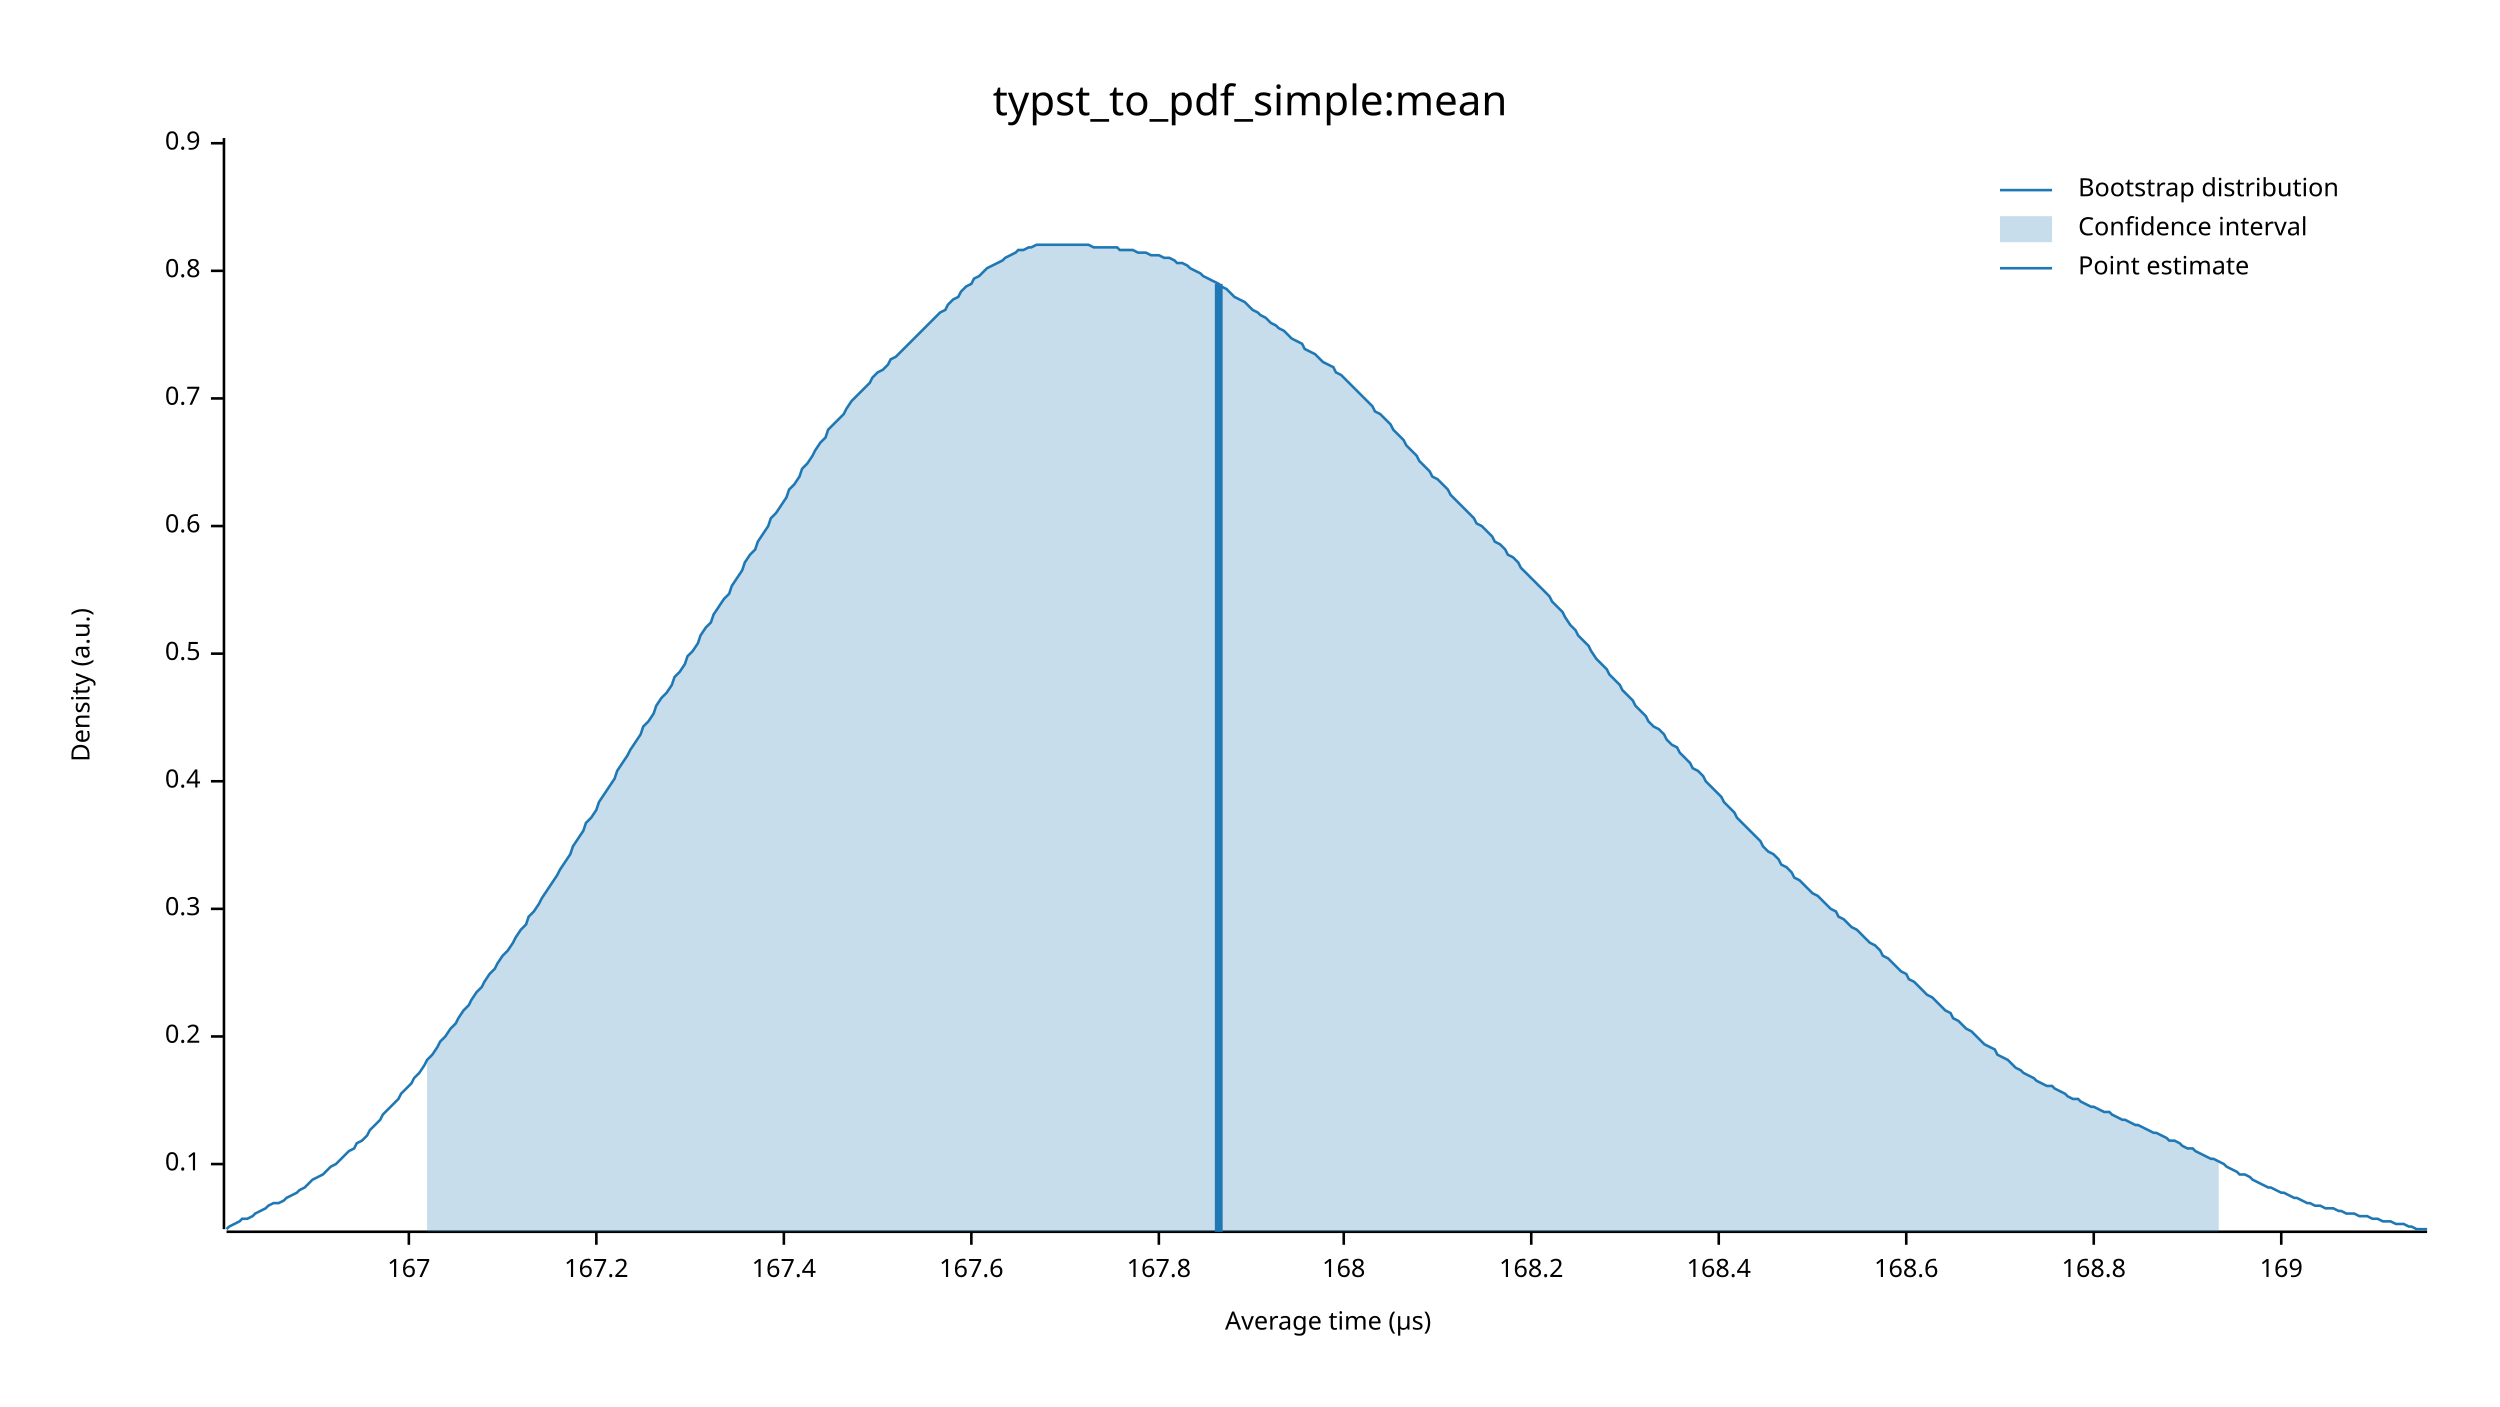
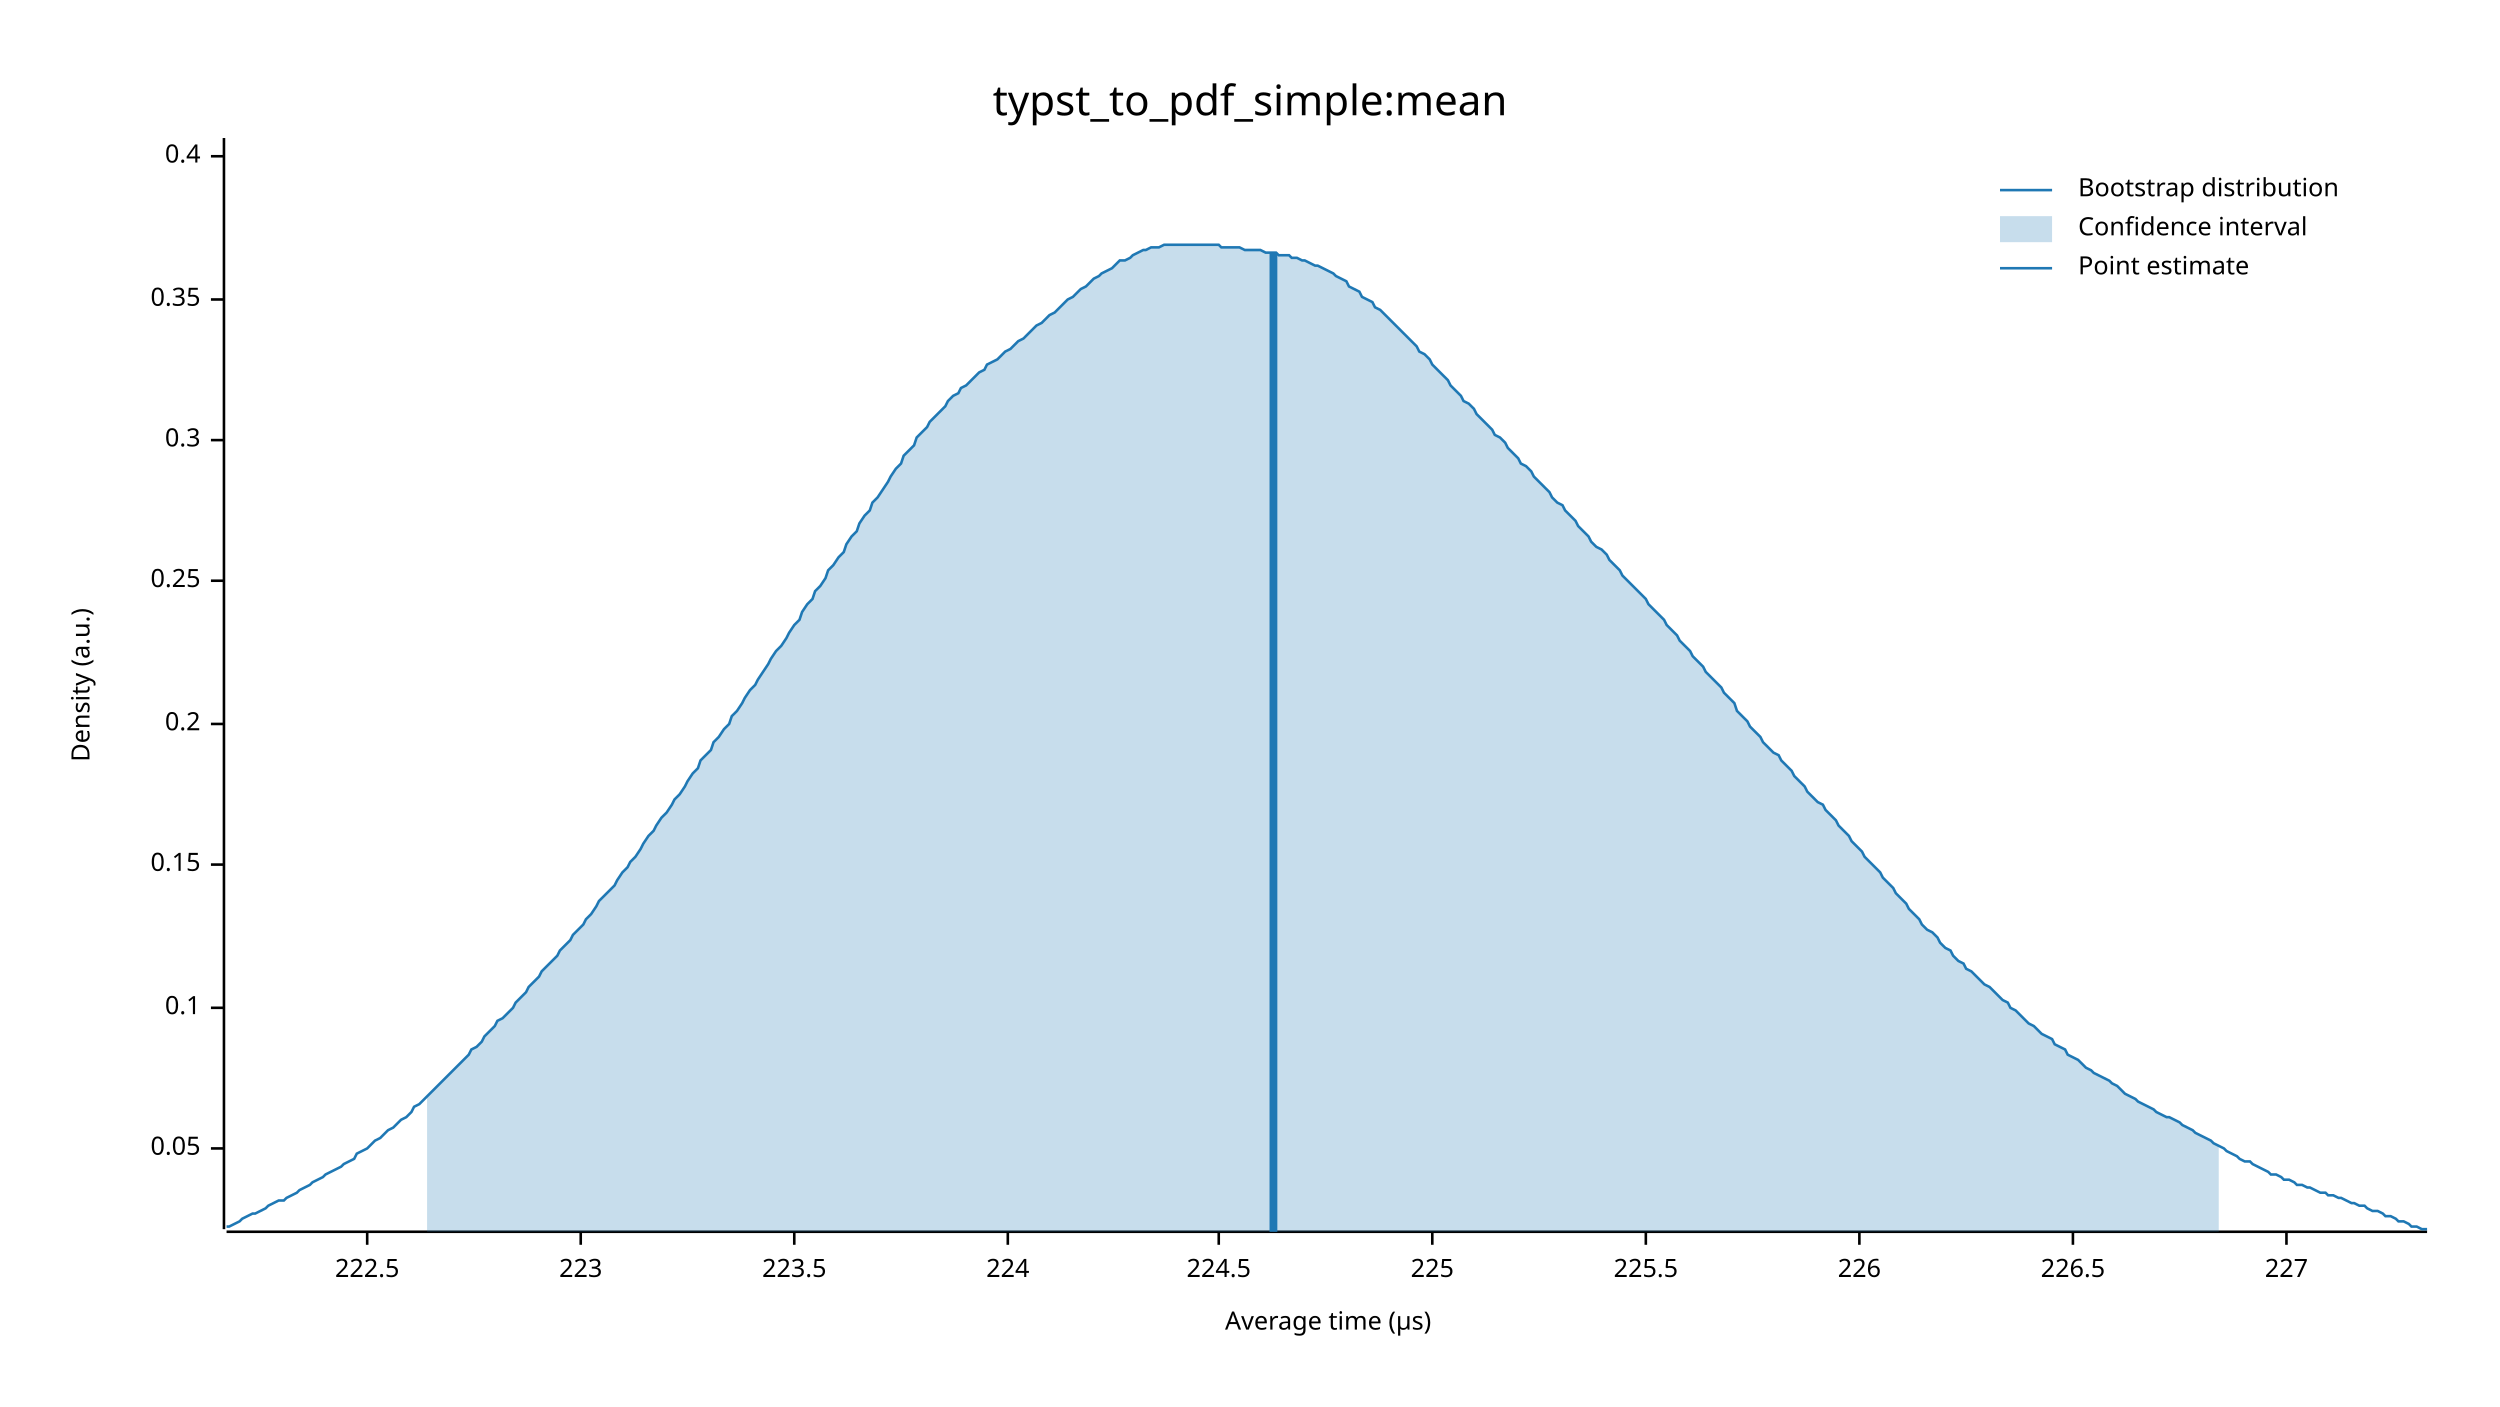
<svg xmlns="http://www.w3.org/2000/svg" width="960" height="540" viewBox="0 0 960 540">
  <text x="480" y="32" dy="0.76em" text-anchor="middle" font-family="sans-serif" font-size="16.129" opacity="1" fill="#000000">
typst_to_pdf_simple:mean
</text>
  <text x="27" y="263" dy="0.76em" text-anchor="middle" font-family="sans-serif" font-size="9.677" opacity="1" fill="#000000" transform="rotate(270, 27, 263)">
Density (a.u.)
</text>
  <text x="510" y="513" dy="-0.5ex" text-anchor="middle" font-family="sans-serif" font-size="9.677" opacity="1" fill="#000000">
Average time (µs)
</text>
  <polyline fill="none" opacity="1" stroke="#000000" stroke-width="1" points="86,53 86,472 " />
-   <text x="77" y="447" dy="0.5ex" text-anchor="end" font-family="sans-serif" font-size="9.677" opacity="1" fill="#000000">
+   <text x="77" y="441" dy="0.5ex" text-anchor="end" font-family="sans-serif" font-size="9.677" opacity="1" fill="#000000">
+ 0.05
+ </text>
+   <polyline fill="none" opacity="1" stroke="#000000" stroke-width="1" points="81,441 86,441 " />
+   <text x="77" y="387" dy="0.5ex" text-anchor="end" font-family="sans-serif" font-size="9.677" opacity="1" fill="#000000">
0.1
</text>
-   <polyline fill="none" opacity="1" stroke="#000000" stroke-width="1" points="81,447 86,447 " />
-   <text x="77" y="398" dy="0.5ex" text-anchor="end" font-family="sans-serif" font-size="9.677" opacity="1" fill="#000000">
+   <polyline fill="none" opacity="1" stroke="#000000" stroke-width="1" points="81,387 86,387 " />
+   <text x="77" y="332" dy="0.5ex" text-anchor="end" font-family="sans-serif" font-size="9.677" opacity="1" fill="#000000">
+ 0.15
+ </text>
+   <polyline fill="none" opacity="1" stroke="#000000" stroke-width="1" points="81,332 86,332 " />
+   <text x="77" y="278" dy="0.5ex" text-anchor="end" font-family="sans-serif" font-size="9.677" opacity="1" fill="#000000">
0.2
</text>
-   <polyline fill="none" opacity="1" stroke="#000000" stroke-width="1" points="81,398 86,398 " />
-   <text x="77" y="349" dy="0.5ex" text-anchor="end" font-family="sans-serif" font-size="9.677" opacity="1" fill="#000000">
+   <polyline fill="none" opacity="1" stroke="#000000" stroke-width="1" points="81,278 86,278 " />
+   <text x="77" y="223" dy="0.5ex" text-anchor="end" font-family="sans-serif" font-size="9.677" opacity="1" fill="#000000">
+ 0.25
+ </text>
+   <polyline fill="none" opacity="1" stroke="#000000" stroke-width="1" points="81,223 86,223 " />
+   <text x="77" y="169" dy="0.5ex" text-anchor="end" font-family="sans-serif" font-size="9.677" opacity="1" fill="#000000">
0.3
</text>
-   <polyline fill="none" opacity="1" stroke="#000000" stroke-width="1" points="81,349 86,349 " />
-   <text x="77" y="300" dy="0.5ex" text-anchor="end" font-family="sans-serif" font-size="9.677" opacity="1" fill="#000000">
+   <polyline fill="none" opacity="1" stroke="#000000" stroke-width="1" points="81,169 86,169 " />
+   <text x="77" y="115" dy="0.5ex" text-anchor="end" font-family="sans-serif" font-size="9.677" opacity="1" fill="#000000">
+ 0.35
+ </text>
+   <polyline fill="none" opacity="1" stroke="#000000" stroke-width="1" points="81,115 86,115 " />
+   <text x="77" y="60" dy="0.5ex" text-anchor="end" font-family="sans-serif" font-size="9.677" opacity="1" fill="#000000">
0.4
</text>
-   <polyline fill="none" opacity="1" stroke="#000000" stroke-width="1" points="81,300 86,300 " />
-   <text x="77" y="251" dy="0.5ex" text-anchor="end" font-family="sans-serif" font-size="9.677" opacity="1" fill="#000000">
- 0.5
+   <polyline fill="none" opacity="1" stroke="#000000" stroke-width="1" points="81,60 86,60 " />
+   <polyline fill="none" opacity="1" stroke="#000000" stroke-width="1" points="87,473 932,473 " />
+   <text x="141" y="483" dy="0.76em" text-anchor="middle" font-family="sans-serif" font-size="9.677" opacity="1" fill="#000000">
+ 222.5
</text>
-   <polyline fill="none" opacity="1" stroke="#000000" stroke-width="1" points="81,251 86,251 " />
-   <text x="77" y="202" dy="0.5ex" text-anchor="end" font-family="sans-serif" font-size="9.677" opacity="1" fill="#000000">
- 0.6
+   <polyline fill="none" opacity="1" stroke="#000000" stroke-width="1" points="141,473 141,478 " />
+   <text x="223" y="483" dy="0.76em" text-anchor="middle" font-family="sans-serif" font-size="9.677" opacity="1" fill="#000000">
+ 223
</text>
-   <polyline fill="none" opacity="1" stroke="#000000" stroke-width="1" points="81,202 86,202 " />
-   <text x="77" y="153" dy="0.5ex" text-anchor="end" font-family="sans-serif" font-size="9.677" opacity="1" fill="#000000">
- 0.7
+   <polyline fill="none" opacity="1" stroke="#000000" stroke-width="1" points="223,473 223,478 " />
+   <text x="305" y="483" dy="0.76em" text-anchor="middle" font-family="sans-serif" font-size="9.677" opacity="1" fill="#000000">
+ 223.5
</text>
-   <polyline fill="none" opacity="1" stroke="#000000" stroke-width="1" points="81,153 86,153 " />
-   <text x="77" y="104" dy="0.5ex" text-anchor="end" font-family="sans-serif" font-size="9.677" opacity="1" fill="#000000">
- 0.8
+   <polyline fill="none" opacity="1" stroke="#000000" stroke-width="1" points="305,473 305,478 " />
+   <text x="387" y="483" dy="0.76em" text-anchor="middle" font-family="sans-serif" font-size="9.677" opacity="1" fill="#000000">
+ 224
</text>
-   <polyline fill="none" opacity="1" stroke="#000000" stroke-width="1" points="81,104 86,104 " />
-   <text x="77" y="55" dy="0.5ex" text-anchor="end" font-family="sans-serif" font-size="9.677" opacity="1" fill="#000000">
- 0.9
+   <polyline fill="none" opacity="1" stroke="#000000" stroke-width="1" points="387,473 387,478 " />
+   <text x="468" y="483" dy="0.76em" text-anchor="middle" font-family="sans-serif" font-size="9.677" opacity="1" fill="#000000">
+ 224.5
</text>
-   <polyline fill="none" opacity="1" stroke="#000000" stroke-width="1" points="81,55 86,55 " />
-   <polyline fill="none" opacity="1" stroke="#000000" stroke-width="1" points="87,473 932,473 " />
-   <text x="157" y="483" dy="0.76em" text-anchor="middle" font-family="sans-serif" font-size="9.677" opacity="1" fill="#000000">
- 167
+   <polyline fill="none" opacity="1" stroke="#000000" stroke-width="1" points="468,473 468,478 " />
+   <text x="550" y="483" dy="0.76em" text-anchor="middle" font-family="sans-serif" font-size="9.677" opacity="1" fill="#000000">
+ 225
</text>
-   <polyline fill="none" opacity="1" stroke="#000000" stroke-width="1" points="157,473 157,478 " />
-   <text x="229" y="483" dy="0.76em" text-anchor="middle" font-family="sans-serif" font-size="9.677" opacity="1" fill="#000000">
- 167.2
+   <polyline fill="none" opacity="1" stroke="#000000" stroke-width="1" points="550,473 550,478 " />
+   <text x="632" y="483" dy="0.76em" text-anchor="middle" font-family="sans-serif" font-size="9.677" opacity="1" fill="#000000">
+ 225.5
</text>
-   <polyline fill="none" opacity="1" stroke="#000000" stroke-width="1" points="229,473 229,478 " />
-   <text x="301" y="483" dy="0.76em" text-anchor="middle" font-family="sans-serif" font-size="9.677" opacity="1" fill="#000000">
- 167.4
+   <polyline fill="none" opacity="1" stroke="#000000" stroke-width="1" points="632,473 632,478 " />
+   <text x="714" y="483" dy="0.76em" text-anchor="middle" font-family="sans-serif" font-size="9.677" opacity="1" fill="#000000">
+ 226
</text>
-   <polyline fill="none" opacity="1" stroke="#000000" stroke-width="1" points="301,473 301,478 " />
-   <text x="373" y="483" dy="0.76em" text-anchor="middle" font-family="sans-serif" font-size="9.677" opacity="1" fill="#000000">
- 167.6
+   <polyline fill="none" opacity="1" stroke="#000000" stroke-width="1" points="714,473 714,478 " />
+   <text x="796" y="483" dy="0.76em" text-anchor="middle" font-family="sans-serif" font-size="9.677" opacity="1" fill="#000000">
+ 226.5
</text>
-   <polyline fill="none" opacity="1" stroke="#000000" stroke-width="1" points="373,473 373,478 " />
-   <text x="445" y="483" dy="0.76em" text-anchor="middle" font-family="sans-serif" font-size="9.677" opacity="1" fill="#000000">
- 167.8
+   <polyline fill="none" opacity="1" stroke="#000000" stroke-width="1" points="796,473 796,478 " />
+   <text x="878" y="483" dy="0.76em" text-anchor="middle" font-family="sans-serif" font-size="9.677" opacity="1" fill="#000000">
+ 227
</text>
-   <polyline fill="none" opacity="1" stroke="#000000" stroke-width="1" points="445,473 445,478 " />
-   <text x="516" y="483" dy="0.76em" text-anchor="middle" font-family="sans-serif" font-size="9.677" opacity="1" fill="#000000">
- 168
- </text>
-   <polyline fill="none" opacity="1" stroke="#000000" stroke-width="1" points="516,473 516,478 " />
-   <text x="588" y="483" dy="0.76em" text-anchor="middle" font-family="sans-serif" font-size="9.677" opacity="1" fill="#000000">
- 168.2
- </text>
-   <polyline fill="none" opacity="1" stroke="#000000" stroke-width="1" points="588,473 588,478 " />
-   <text x="660" y="483" dy="0.76em" text-anchor="middle" font-family="sans-serif" font-size="9.677" opacity="1" fill="#000000">
- 168.4
- </text>
-   <polyline fill="none" opacity="1" stroke="#000000" stroke-width="1" points="660,473 660,478 " />
-   <text x="732" y="483" dy="0.76em" text-anchor="middle" font-family="sans-serif" font-size="9.677" opacity="1" fill="#000000">
- 168.6
- </text>
-   <polyline fill="none" opacity="1" stroke="#000000" stroke-width="1" points="732,473 732,478 " />
-   <text x="804" y="483" dy="0.76em" text-anchor="middle" font-family="sans-serif" font-size="9.677" opacity="1" fill="#000000">
- 168.8
- </text>
-   <polyline fill="none" opacity="1" stroke="#000000" stroke-width="1" points="804,473 804,478 " />
-   <text x="876" y="483" dy="0.76em" text-anchor="middle" font-family="sans-serif" font-size="9.677" opacity="1" fill="#000000">
- 169
- </text>
-   <polyline fill="none" opacity="1" stroke="#000000" stroke-width="1" points="876,473 876,478 " />
-   <polyline fill="none" opacity="1" stroke="#1F78B4" stroke-width="1" points="87,472 88,471 90,470 92,469 93,468 95,468 97,467 98,466 100,465 102,464 103,463 105,462 107,462 109,461 110,460 112,459 114,458 115,457 117,456 119,454 120,453 122,452 124,451 125,450 127,448 129,447 131,445 132,444 134,442 136,441 137,439 139,438 141,436 142,434 144,432 146,430 147,428 149,426 151,424 153,422 154,420 156,418 158,416 159,414 161,412 163,409 164,407 166,405 168,402 169,400 171,398 173,395 175,393 176,391 178,388 180,386 181,384 183,381 185,379 186,377 188,374 190,372 191,370 193,367 195,365 197,362 198,360 200,357 202,355 203,352 205,350 207,347 208,345 210,342 212,339 214,336 215,334 217,331 219,328 220,325 222,322 224,319 225,316 227,314 229,311 230,308 232,305 234,302 236,299 237,296 239,293 241,290 242,288 244,285 246,282 247,279 249,277 251,274 252,271 254,268 256,266 258,263 259,260 261,258 263,255 264,252 266,250 268,247 269,244 271,241 273,239 274,236 276,233 278,230 280,228 281,225 283,222 285,219 286,216 288,213 290,211 291,208 293,205 295,202 296,199 298,197 300,194 302,191 303,188 305,186 307,183 308,180 310,178 312,175 313,173 315,170 317,168 318,165 320,163 322,161 324,159 325,157 327,154 329,152 330,151 332,149 334,147 335,145 337,143 339,142 341,140 342,138 344,137 346,135 347,134 349,132 351,130 352,129 354,127 356,125 357,124 359,122 361,120 363,119 364,117 366,115 368,114 369,112 371,110 373,109 374,107 376,106 378,104 379,103 381,102 383,101 385,100 386,99 388,98 390,97 391,96 393,96 395,95 396,95 398,94 400,94 401,94 403,94 405,94 407,94 408,94 410,94 412,94 413,94 415,94 417,94 418,94 420,95 422,95 423,95 425,95 427,95 429,95 430,96 432,96 434,96 435,96 437,97 439,97 440,97 442,98 444,98 445,98 447,99 449,99 451,100 452,101 454,101 456,102 457,103 459,104 461,105 462,106 464,107 466,108 468,109 469,110 471,111 473,113 474,114 476,115 478,116 479,117 481,119 483,120 484,121 486,122 488,124 490,125 491,126 493,127 495,129 496,130 498,131 500,132 501,134 503,135 505,136 506,137 508,139 510,140 512,141 513,143 515,144 517,146 518,147 520,149 522,151 523,152 525,154 527,156 528,158 530,159 532,161 534,163 535,165 537,167 539,169 540,171 542,173 544,175 545,177 547,179 549,181 550,183 552,184 554,186 556,188 557,190 559,192 561,194 562,195 564,197 566,199 567,201 569,202 571,204 573,206 574,208 576,209 578,211 579,213 581,214 583,216 584,218 586,220 588,222 589,223 591,225 593,227 595,229 596,231 598,233 600,235 601,237 603,240 605,242 606,244 608,246 610,248 611,250 613,253 615,255 617,257 618,259 620,261 622,263 623,265 625,267 627,269 628,271 630,273 632,275 633,277 635,279 637,280 639,282 640,284 642,286 644,287 645,289 647,291 649,293 650,295 652,296 654,298 655,300 657,302 659,304 661,306 662,308 664,310 666,312 667,314 669,316 671,318 672,319 674,321 676,323 677,325 679,327 681,328 683,330 684,332 686,333 688,335 689,337 691,338 693,340 694,341 696,343 698,344 700,346 701,347 703,349 705,350 706,352 708,353 710,355 711,356 713,357 715,359 716,360 718,362 720,363 722,365 723,367 725,368 727,370 728,371 730,373 732,374 733,376 735,377 737,379 738,380 740,382 742,383 744,385 745,386 747,388 749,389 750,391 752,392 754,394 755,395 757,396 759,398 760,399 762,401 764,402 766,403 767,405 769,406 771,407 772,408 774,410 776,411 777,412 779,413 781,414 782,415 784,416 786,417 788,417 789,418 791,419 793,420 794,421 796,422 798,422 799,423 801,424 803,425 804,425 806,426 808,427 810,427 811,428 813,429 815,430 816,430 818,431 820,432 821,432 823,433 825,434 827,435 828,435 830,436 832,437 833,438 835,438 837,439 838,440 840,441 842,441 843,442 845,443 847,444 849,445 850,445 852,446 854,447 855,448 857,449 859,450 860,451 862,451 864,452 865,453 867,454 869,455 871,456 872,456 874,457 876,458 877,458 879,459 881,460 882,460 884,461 886,462 887,462 889,463 891,463 893,464 894,464 896,464 898,465 899,465 901,466 903,466 904,466 906,467 908,467 909,467 911,468 913,468 915,469 916,469 918,469 920,470 921,470 923,470 925,471 926,471 928,472 930,472 932,472 " />
-   <polygon opacity="0.25" fill="#1F78B4" points="164,407 166,405 168,402 169,400 171,398 173,395 175,393 176,391 178,388 180,386 181,384 183,381 185,379 186,377 188,374 190,372 191,370 193,367 195,365 197,362 198,360 200,357 202,355 203,352 205,350 207,347 208,345 210,342 212,339 214,336 215,334 217,331 219,328 220,325 222,322 224,319 225,316 227,314 229,311 230,308 232,305 234,302 236,299 237,296 239,293 241,290 242,288 244,285 246,282 247,279 249,277 251,274 252,271 254,268 256,266 258,263 259,260 261,258 263,255 264,252 266,250 268,247 269,244 271,241 273,239 274,236 276,233 278,230 280,228 281,225 283,222 285,219 286,216 288,213 290,211 291,208 293,205 295,202 296,199 298,197 300,194 302,191 303,188 305,186 307,183 308,180 310,178 312,175 313,173 315,170 317,168 318,165 320,163 322,161 324,159 325,157 327,154 329,152 330,151 332,149 334,147 335,145 337,143 339,142 341,140 342,138 344,137 346,135 347,134 349,132 351,130 352,129 354,127 356,125 357,124 359,122 361,120 363,119 364,117 366,115 368,114 369,112 371,110 373,109 374,107 376,106 378,104 379,103 381,102 383,101 385,100 386,99 388,98 390,97 391,96 393,96 395,95 396,95 398,94 400,94 401,94 403,94 405,94 407,94 408,94 410,94 412,94 413,94 415,94 417,94 418,94 420,95 422,95 423,95 425,95 427,95 429,95 430,96 432,96 434,96 435,96 437,97 439,97 440,97 442,98 444,98 445,98 447,99 449,99 451,100 452,101 454,101 456,102 457,103 459,104 461,105 462,106 464,107 466,108 468,109 469,110 471,111 473,113 474,114 476,115 478,116 479,117 481,119 483,120 484,121 486,122 488,124 490,125 491,126 493,127 495,129 496,130 498,131 500,132 501,134 503,135 505,136 506,137 508,139 510,140 512,141 513,143 515,144 517,146 518,147 520,149 522,151 523,152 525,154 527,156 528,158 530,159 532,161 534,163 535,165 537,167 539,169 540,171 542,173 544,175 545,177 547,179 549,181 550,183 552,184 554,186 556,188 557,190 559,192 561,194 562,195 564,197 566,199 567,201 569,202 571,204 573,206 574,208 576,209 578,211 579,213 581,214 583,216 584,218 586,220 588,222 589,223 591,225 593,227 595,229 596,231 598,233 600,235 601,237 603,240 605,242 606,244 608,246 610,248 611,250 613,253 615,255 617,257 618,259 620,261 622,263 623,265 625,267 627,269 628,271 630,273 632,275 633,277 635,279 637,280 639,282 640,284 642,286 644,287 645,289 647,291 649,293 650,295 652,296 654,298 655,300 657,302 659,304 661,306 662,308 664,310 666,312 667,314 669,316 671,318 672,319 674,321 676,323 677,325 679,327 681,328 683,330 684,332 686,333 688,335 689,337 691,338 693,340 694,341 696,343 698,344 700,346 701,347 703,349 705,350 706,352 708,353 710,355 711,356 713,357 715,359 716,360 718,362 720,363 722,365 723,367 725,368 727,370 728,371 730,373 732,374 733,376 735,377 737,379 738,380 740,382 742,383 744,385 745,386 747,388 749,389 750,391 752,392 754,394 755,395 757,396 759,398 760,399 762,401 764,402 766,403 767,405 769,406 771,407 772,408 774,410 776,411 777,412 779,413 781,414 782,415 784,416 786,417 788,417 789,418 791,419 793,420 794,421 796,422 798,422 799,423 801,424 803,425 804,425 806,426 808,427 810,427 811,428 813,429 815,430 816,430 818,431 820,432 821,432 823,433 825,434 827,435 828,435 830,436 832,437 833,438 835,438 837,439 838,440 840,441 842,441 843,442 845,443 847,444 849,445 850,445 852,446 852,473 164,473 " />
-   <polyline fill="none" opacity="1" stroke="#1F78B4" stroke-width="3" points="468,473 468,109 " />
+   <polyline fill="none" opacity="1" stroke="#000000" stroke-width="1" points="878,473 878,478 " />
+   <polyline fill="none" opacity="1" stroke="#1F78B4" stroke-width="1" points="87,471 88,471 90,470 92,469 93,468 95,467 97,466 98,466 100,465 102,464 103,463 105,462 107,461 109,461 110,460 112,459 114,458 115,457 117,456 119,455 120,454 122,453 124,452 125,451 127,450 129,449 131,448 132,447 134,446 136,445 137,443 139,442 141,441 142,440 144,438 146,437 147,436 149,434 151,433 153,431 154,430 156,429 158,427 159,425 161,424 163,422 164,421 166,419 168,417 169,416 171,414 173,412 175,410 176,409 178,407 180,405 181,403 183,402 185,400 186,398 188,396 190,394 191,392 193,391 195,389 197,387 198,385 200,383 202,381 203,379 205,377 207,375 208,373 210,371 212,369 214,367 215,365 217,363 219,361 220,359 222,357 224,355 225,353 227,351 229,348 230,346 232,344 234,342 236,340 237,338 239,335 241,333 242,331 244,329 246,326 247,324 249,321 251,319 252,317 254,314 256,312 258,309 259,307 261,305 263,302 264,300 266,297 268,295 269,292 271,290 273,288 274,285 276,283 278,280 280,278 281,275 283,273 285,270 286,268 288,265 290,263 291,261 293,258 295,255 296,253 298,250 300,248 302,245 303,243 305,240 307,238 308,235 310,232 312,230 313,227 315,225 317,222 318,219 320,217 322,214 324,212 325,209 327,206 329,204 330,201 332,198 334,196 335,193 337,191 339,188 341,185 342,183 344,180 346,178 347,175 349,173 351,171 352,168 354,166 356,164 357,162 359,160 361,158 363,156 364,154 366,152 368,151 369,149 371,148 373,146 374,145 376,143 378,142 379,140 381,139 383,138 385,136 386,135 388,134 390,132 391,131 393,130 395,128 396,127 398,125 400,124 401,123 403,121 405,120 407,118 408,117 410,115 412,114 413,113 415,111 417,110 418,109 420,107 422,106 423,105 425,104 427,103 429,101 430,100 432,100 434,99 435,98 437,97 439,96 440,96 442,95 444,95 445,95 447,94 449,94 451,94 452,94 454,94 456,94 457,94 459,94 461,94 462,94 464,94 466,94 468,94 469,95 471,95 473,95 474,95 476,95 478,96 479,96 481,96 483,96 484,96 486,97 488,97 490,97 491,98 493,98 495,98 496,99 498,99 500,100 501,100 503,101 505,102 506,102 508,103 510,104 512,105 513,106 515,107 517,108 518,110 520,111 522,112 523,114 525,115 527,116 528,118 530,119 532,121 534,123 535,124 537,126 539,128 540,129 542,131 544,133 545,135 547,136 549,138 550,140 552,142 554,144 556,146 557,148 559,150 561,152 562,154 564,155 566,157 567,159 569,161 571,163 573,165 574,167 576,168 578,170 579,172 581,174 583,176 584,178 586,179 588,181 589,183 591,185 593,187 595,189 596,191 598,193 600,194 601,196 603,198 605,200 606,202 608,204 610,206 611,208 613,210 615,211 617,213 618,215 620,217 622,219 623,221 625,223 627,225 628,226 630,228 632,230 633,232 635,234 637,236 639,238 640,240 642,242 644,244 645,246 647,248 649,250 650,252 652,254 654,256 655,258 657,260 659,262 661,264 662,266 664,268 666,270 667,273 669,275 671,277 672,279 674,281 676,283 677,285 679,287 681,289 683,290 684,292 686,294 688,296 689,298 691,300 693,302 694,304 696,306 698,308 700,309 701,311 703,313 705,315 706,317 708,319 710,321 711,323 713,325 715,327 716,329 718,331 720,333 722,335 723,337 725,339 727,341 728,343 730,345 732,347 733,349 735,351 737,353 738,355 740,357 742,358 744,360 745,362 747,364 749,365 750,367 752,369 754,370 755,372 757,373 759,375 760,376 762,378 764,379 766,381 767,382 769,384 771,385 772,387 774,388 776,390 777,391 779,393 781,394 782,395 784,397 786,398 788,399 789,401 791,402 793,403 794,405 796,406 798,407 799,408 801,410 803,411 804,412 806,413 808,414 810,415 811,416 813,417 815,419 816,420 818,421 820,422 821,423 823,424 825,425 827,426 828,427 830,428 832,429 833,429 835,430 837,431 838,432 840,433 842,434 843,435 845,436 847,437 849,438 850,439 852,440 854,441 855,442 857,443 859,444 860,445 862,446 864,446 865,447 867,448 869,449 871,450 872,451 874,451 876,452 877,453 879,453 881,454 882,455 884,455 886,456 887,456 889,457 891,458 893,458 894,459 896,459 898,460 899,460 901,461 903,462 904,462 906,463 908,463 909,464 911,465 913,465 915,466 916,467 918,467 920,468 921,469 923,469 925,470 926,471 928,471 930,472 932,472 " />
+   <polygon opacity="0.25" fill="#1F78B4" points="164,421 166,419 168,417 169,416 171,414 173,412 175,410 176,409 178,407 180,405 181,403 183,402 185,400 186,398 188,396 190,394 191,392 193,391 195,389 197,387 198,385 200,383 202,381 203,379 205,377 207,375 208,373 210,371 212,369 214,367 215,365 217,363 219,361 220,359 222,357 224,355 225,353 227,351 229,348 230,346 232,344 234,342 236,340 237,338 239,335 241,333 242,331 244,329 246,326 247,324 249,321 251,319 252,317 254,314 256,312 258,309 259,307 261,305 263,302 264,300 266,297 268,295 269,292 271,290 273,288 274,285 276,283 278,280 280,278 281,275 283,273 285,270 286,268 288,265 290,263 291,261 293,258 295,255 296,253 298,250 300,248 302,245 303,243 305,240 307,238 308,235 310,232 312,230 313,227 315,225 317,222 318,219 320,217 322,214 324,212 325,209 327,206 329,204 330,201 332,198 334,196 335,193 337,191 339,188 341,185 342,183 344,180 346,178 347,175 349,173 351,171 352,168 354,166 356,164 357,162 359,160 361,158 363,156 364,154 366,152 368,151 369,149 371,148 373,146 374,145 376,143 378,142 379,140 381,139 383,138 385,136 386,135 388,134 390,132 391,131 393,130 395,128 396,127 398,125 400,124 401,123 403,121 405,120 407,118 408,117 410,115 412,114 413,113 415,111 417,110 418,109 420,107 422,106 423,105 425,104 427,103 429,101 430,100 432,100 434,99 435,98 437,97 439,96 440,96 442,95 444,95 445,95 447,94 449,94 451,94 452,94 454,94 456,94 457,94 459,94 461,94 462,94 464,94 466,94 468,94 469,95 471,95 473,95 474,95 476,95 478,96 479,96 481,96 483,96 484,96 486,97 488,97 490,97 491,98 493,98 495,98 496,99 498,99 500,100 501,100 503,101 505,102 506,102 508,103 510,104 512,105 513,106 515,107 517,108 518,110 520,111 522,112 523,114 525,115 527,116 528,118 530,119 532,121 534,123 535,124 537,126 539,128 540,129 542,131 544,133 545,135 547,136 549,138 550,140 552,142 554,144 556,146 557,148 559,150 561,152 562,154 564,155 566,157 567,159 569,161 571,163 573,165 574,167 576,168 578,170 579,172 581,174 583,176 584,178 586,179 588,181 589,183 591,185 593,187 595,189 596,191 598,193 600,194 601,196 603,198 605,200 606,202 608,204 610,206 611,208 613,210 615,211 617,213 618,215 620,217 622,219 623,221 625,223 627,225 628,226 630,228 632,230 633,232 635,234 637,236 639,238 640,240 642,242 644,244 645,246 647,248 649,250 650,252 652,254 654,256 655,258 657,260 659,262 661,264 662,266 664,268 666,270 667,273 669,275 671,277 672,279 674,281 676,283 677,285 679,287 681,289 683,290 684,292 686,294 688,296 689,298 691,300 693,302 694,304 696,306 698,308 700,309 701,311 703,313 705,315 706,317 708,319 710,321 711,323 713,325 715,327 716,329 718,331 720,333 722,335 723,337 725,339 727,341 728,343 730,345 732,347 733,349 735,351 737,353 738,355 740,357 742,358 744,360 745,362 747,364 749,365 750,367 752,369 754,370 755,372 757,373 759,375 760,376 762,378 764,379 766,381 767,382 769,384 771,385 772,387 774,388 776,390 777,391 779,393 781,394 782,395 784,397 786,398 788,399 789,401 791,402 793,403 794,405 796,406 798,407 799,408 801,410 803,411 804,412 806,413 808,414 810,415 811,416 813,417 815,419 816,420 818,421 820,422 821,423 823,424 825,425 827,426 828,427 830,428 832,429 833,429 835,430 837,431 838,432 840,433 842,434 843,435 845,436 847,437 849,438 850,439 852,440 852,473 164,473 " />
+   <polyline fill="none" opacity="1" stroke="#1F78B4" stroke-width="3" points="489,473 489,97 " />
  <text x="798" y="68" dy="0.76em" text-anchor="start" font-family="sans-serif" font-size="9.677" opacity="1" fill="#000000">
Bootstrap distribution
</text>
  <text x="798" y="83" dy="0.76em" text-anchor="start" font-family="sans-serif" font-size="9.677" opacity="1" fill="#000000">
Confidence interval
</text>
  <text x="798" y="98" dy="0.76em" text-anchor="start" font-family="sans-serif" font-size="9.677" opacity="1" fill="#000000">
Point estimate
</text>
  <polyline fill="none" opacity="1" stroke="#1F78B4" stroke-width="1" points="768,73 788,73 " />
  <rect x="768" y="83" width="20" height="10" opacity="0.25" fill="#1F78B4" stroke="none" />
  <polyline fill="none" opacity="1" stroke="#1F78B4" stroke-width="1" points="768,103 788,103 " />
</svg>
